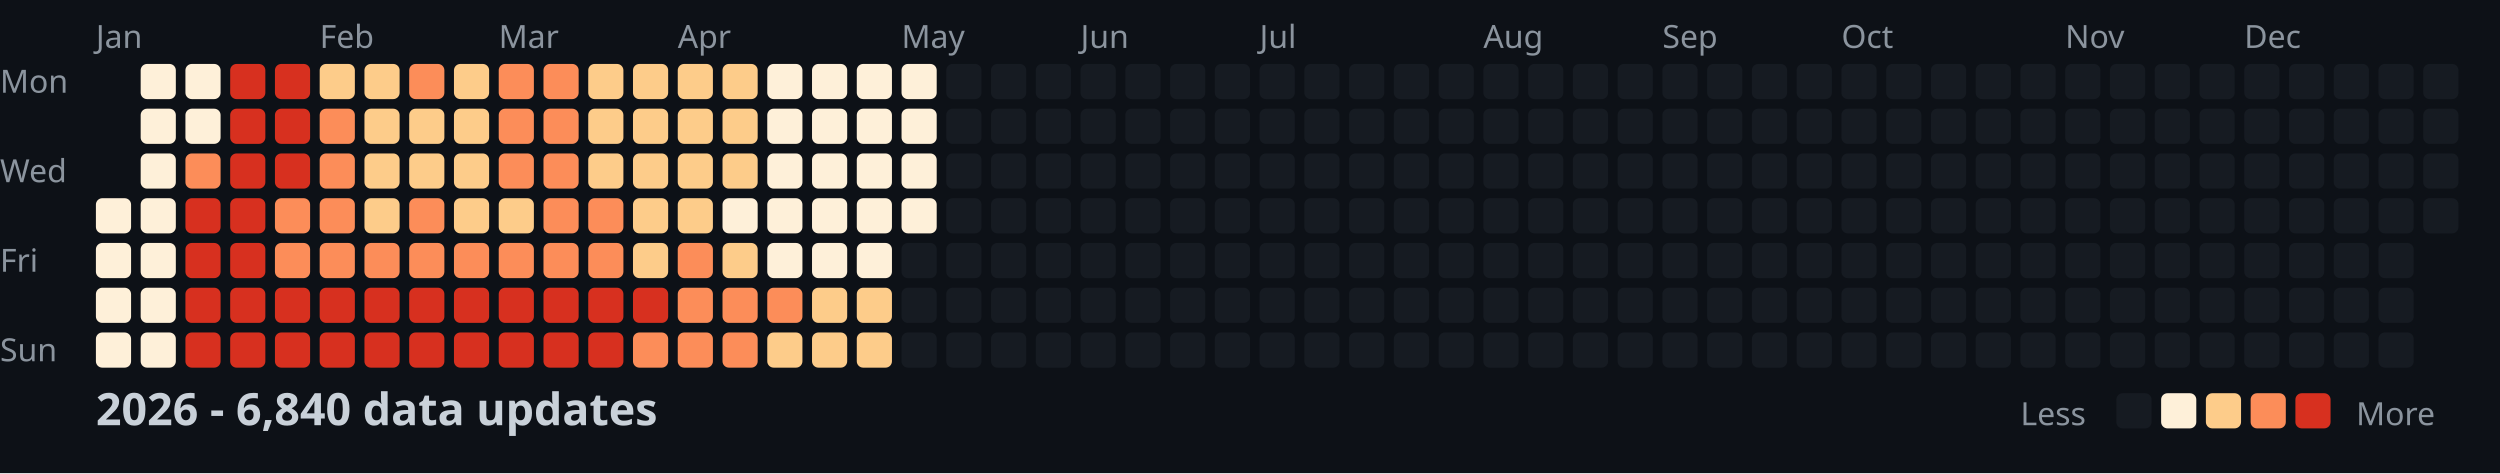
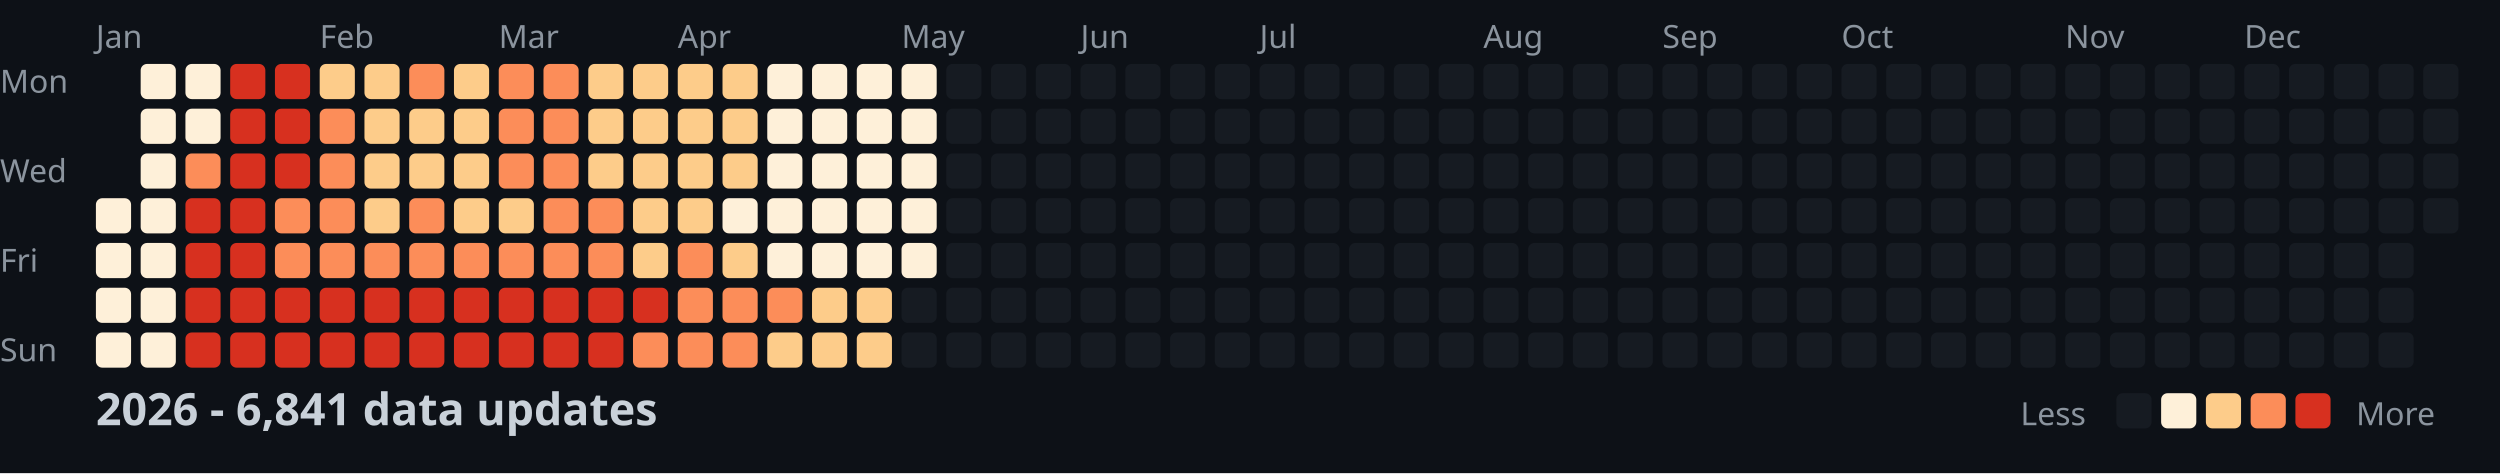
<svg xmlns="http://www.w3.org/2000/svg" width="782" height="148">
  <style>
    .month { font: 10px sans-serif; fill: #8b949e; }
    .day { font: 10px sans-serif; fill: #8b949e; }
    .title { font: bold 14px sans-serif; fill: #c9d1d9; }
    .legend { font: 10px sans-serif; fill: #8b949e; }
  </style>
  <rect width="100%" height="100%" fill="#0d1117" />
  <text x="0" y="29" class="day">Mon</text>
  <text x="0" y="57" class="day">Wed</text>
  <text x="0" y="85" class="day">Fri</text>
  <text x="0" y="113" class="day">Sun</text>
  <text x="30" y="15" class="month">Jan</text>
  <text x="100" y="15" class="month">Feb</text>
  <text x="156" y="15" class="month">Mar</text>
  <text x="212" y="15" class="month">Apr</text>
  <text x="282" y="15" class="month">May</text>
  <text x="338" y="15" class="month">Jun</text>
  <text x="394" y="15" class="month">Jul</text>
  <text x="464" y="15" class="month">Aug</text>
  <text x="520" y="15" class="month">Sep</text>
  <text x="576" y="15" class="month">Oct</text>
  <text x="646" y="15" class="month">Nov</text>
  <text x="702" y="15" class="month">Dec</text>
  <rect x="30" y="62" width="11" height="11" fill="#fef0d9" rx="2" />
  <rect x="30" y="76" width="11" height="11" fill="#fef0d9" rx="2" />
  <rect x="30" y="90" width="11" height="11" fill="#fef0d9" rx="2" />
  <rect x="30" y="104" width="11" height="11" fill="#fef0d9" rx="2" />
  <rect x="44" y="20" width="11" height="11" fill="#fef0d9" rx="2" />
  <rect x="44" y="34" width="11" height="11" fill="#fef0d9" rx="2" />
  <rect x="44" y="48" width="11" height="11" fill="#fef0d9" rx="2" />
  <rect x="44" y="62" width="11" height="11" fill="#fef0d9" rx="2" />
  <rect x="44" y="76" width="11" height="11" fill="#fef0d9" rx="2" />
  <rect x="44" y="90" width="11" height="11" fill="#fef0d9" rx="2" />
  <rect x="44" y="104" width="11" height="11" fill="#fef0d9" rx="2" />
  <rect x="58" y="20" width="11" height="11" fill="#fef0d9" rx="2" />
  <rect x="58" y="34" width="11" height="11" fill="#fef0d9" rx="2" />
  <rect x="58" y="48" width="11" height="11" fill="#fc8d59" rx="2" />
  <rect x="58" y="62" width="11" height="11" fill="#d7301f" rx="2" />
  <rect x="58" y="76" width="11" height="11" fill="#d7301f" rx="2" />
  <rect x="58" y="90" width="11" height="11" fill="#d7301f" rx="2" />
  <rect x="58" y="104" width="11" height="11" fill="#d7301f" rx="2" />
  <rect x="72" y="20" width="11" height="11" fill="#d7301f" rx="2" />
  <rect x="72" y="34" width="11" height="11" fill="#d7301f" rx="2" />
  <rect x="72" y="48" width="11" height="11" fill="#d7301f" rx="2" />
  <rect x="72" y="62" width="11" height="11" fill="#d7301f" rx="2" />
  <rect x="72" y="76" width="11" height="11" fill="#d7301f" rx="2" />
  <rect x="72" y="90" width="11" height="11" fill="#d7301f" rx="2" />
  <rect x="72" y="104" width="11" height="11" fill="#d7301f" rx="2" />
  <rect x="86" y="20" width="11" height="11" fill="#d7301f" rx="2" />
  <rect x="86" y="34" width="11" height="11" fill="#d7301f" rx="2" />
  <rect x="86" y="48" width="11" height="11" fill="#d7301f" rx="2" />
  <rect x="86" y="62" width="11" height="11" fill="#fc8d59" rx="2" />
  <rect x="86" y="76" width="11" height="11" fill="#fc8d59" rx="2" />
  <rect x="86" y="90" width="11" height="11" fill="#d7301f" rx="2" />
  <rect x="86" y="104" width="11" height="11" fill="#d7301f" rx="2" />
  <rect x="100" y="20" width="11" height="11" fill="#fdcc8a" rx="2" />
  <rect x="100" y="34" width="11" height="11" fill="#fc8d59" rx="2" />
  <rect x="100" y="48" width="11" height="11" fill="#fc8d59" rx="2" />
  <rect x="100" y="62" width="11" height="11" fill="#fc8d59" rx="2" />
  <rect x="100" y="76" width="11" height="11" fill="#fc8d59" rx="2" />
  <rect x="100" y="90" width="11" height="11" fill="#d7301f" rx="2" />
  <rect x="100" y="104" width="11" height="11" fill="#d7301f" rx="2" />
  <rect x="114" y="20" width="11" height="11" fill="#fdcc8a" rx="2" />
  <rect x="114" y="34" width="11" height="11" fill="#fdcc8a" rx="2" />
  <rect x="114" y="48" width="11" height="11" fill="#fdcc8a" rx="2" />
  <rect x="114" y="62" width="11" height="11" fill="#fdcc8a" rx="2" />
  <rect x="114" y="76" width="11" height="11" fill="#fc8d59" rx="2" />
  <rect x="114" y="90" width="11" height="11" fill="#d7301f" rx="2" />
  <rect x="114" y="104" width="11" height="11" fill="#d7301f" rx="2" />
  <rect x="128" y="20" width="11" height="11" fill="#fc8d59" rx="2" />
  <rect x="128" y="34" width="11" height="11" fill="#fdcc8a" rx="2" />
  <rect x="128" y="48" width="11" height="11" fill="#fdcc8a" rx="2" />
  <rect x="128" y="62" width="11" height="11" fill="#fc8d59" rx="2" />
  <rect x="128" y="76" width="11" height="11" fill="#fc8d59" rx="2" />
  <rect x="128" y="90" width="11" height="11" fill="#d7301f" rx="2" />
  <rect x="128" y="104" width="11" height="11" fill="#d7301f" rx="2" />
  <rect x="142" y="20" width="11" height="11" fill="#fdcc8a" rx="2" />
  <rect x="142" y="34" width="11" height="11" fill="#fdcc8a" rx="2" />
  <rect x="142" y="48" width="11" height="11" fill="#fdcc8a" rx="2" />
  <rect x="142" y="62" width="11" height="11" fill="#fdcc8a" rx="2" />
  <rect x="142" y="76" width="11" height="11" fill="#fc8d59" rx="2" />
  <rect x="142" y="90" width="11" height="11" fill="#d7301f" rx="2" />
  <rect x="142" y="104" width="11" height="11" fill="#d7301f" rx="2" />
  <rect x="156" y="20" width="11" height="11" fill="#fc8d59" rx="2" />
  <rect x="156" y="34" width="11" height="11" fill="#fc8d59" rx="2" />
  <rect x="156" y="48" width="11" height="11" fill="#fc8d59" rx="2" />
  <rect x="156" y="62" width="11" height="11" fill="#fdcc8a" rx="2" />
  <rect x="156" y="76" width="11" height="11" fill="#fc8d59" rx="2" />
  <rect x="156" y="90" width="11" height="11" fill="#d7301f" rx="2" />
  <rect x="156" y="104" width="11" height="11" fill="#d7301f" rx="2" />
  <rect x="170" y="20" width="11" height="11" fill="#fc8d59" rx="2" />
  <rect x="170" y="34" width="11" height="11" fill="#fc8d59" rx="2" />
  <rect x="170" y="48" width="11" height="11" fill="#fc8d59" rx="2" />
  <rect x="170" y="62" width="11" height="11" fill="#fc8d59" rx="2" />
  <rect x="170" y="76" width="11" height="11" fill="#fc8d59" rx="2" />
  <rect x="170" y="90" width="11" height="11" fill="#d7301f" rx="2" />
  <rect x="170" y="104" width="11" height="11" fill="#d7301f" rx="2" />
  <rect x="184" y="20" width="11" height="11" fill="#fdcc8a" rx="2" />
  <rect x="184" y="34" width="11" height="11" fill="#fdcc8a" rx="2" />
  <rect x="184" y="48" width="11" height="11" fill="#fdcc8a" rx="2" />
  <rect x="184" y="62" width="11" height="11" fill="#fc8d59" rx="2" />
  <rect x="184" y="76" width="11" height="11" fill="#fc8d59" rx="2" />
  <rect x="184" y="90" width="11" height="11" fill="#d7301f" rx="2" />
  <rect x="184" y="104" width="11" height="11" fill="#d7301f" rx="2" />
  <rect x="198" y="20" width="11" height="11" fill="#fdcc8a" rx="2" />
  <rect x="198" y="34" width="11" height="11" fill="#fdcc8a" rx="2" />
  <rect x="198" y="48" width="11" height="11" fill="#fdcc8a" rx="2" />
  <rect x="198" y="62" width="11" height="11" fill="#fdcc8a" rx="2" />
  <rect x="198" y="76" width="11" height="11" fill="#fdcc8a" rx="2" />
  <rect x="198" y="90" width="11" height="11" fill="#d7301f" rx="2" />
  <rect x="198" y="104" width="11" height="11" fill="#fc8d59" rx="2" />
  <rect x="212" y="20" width="11" height="11" fill="#fdcc8a" rx="2" />
  <rect x="212" y="34" width="11" height="11" fill="#fdcc8a" rx="2" />
  <rect x="212" y="48" width="11" height="11" fill="#fdcc8a" rx="2" />
  <rect x="212" y="62" width="11" height="11" fill="#fdcc8a" rx="2" />
  <rect x="212" y="76" width="11" height="11" fill="#fc8d59" rx="2" />
  <rect x="212" y="90" width="11" height="11" fill="#fc8d59" rx="2" />
  <rect x="212" y="104" width="11" height="11" fill="#fc8d59" rx="2" />
  <rect x="226" y="20" width="11" height="11" fill="#fdcc8a" rx="2" />
  <rect x="226" y="34" width="11" height="11" fill="#fdcc8a" rx="2" />
  <rect x="226" y="48" width="11" height="11" fill="#fdcc8a" rx="2" />
  <rect x="226" y="62" width="11" height="11" fill="#fef0d9" rx="2" />
  <rect x="226" y="76" width="11" height="11" fill="#fdcc8a" rx="2" />
  <rect x="226" y="90" width="11" height="11" fill="#fc8d59" rx="2" />
  <rect x="226" y="104" width="11" height="11" fill="#fc8d59" rx="2" />
  <rect x="240" y="20" width="11" height="11" fill="#fef0d9" rx="2" />
  <rect x="240" y="34" width="11" height="11" fill="#fef0d9" rx="2" />
  <rect x="240" y="48" width="11" height="11" fill="#fef0d9" rx="2" />
  <rect x="240" y="62" width="11" height="11" fill="#fef0d9" rx="2" />
  <rect x="240" y="76" width="11" height="11" fill="#fef0d9" rx="2" />
  <rect x="240" y="90" width="11" height="11" fill="#fc8d59" rx="2" />
  <rect x="240" y="104" width="11" height="11" fill="#fdcc8a" rx="2" />
  <rect x="254" y="20" width="11" height="11" fill="#fef0d9" rx="2" />
  <rect x="254" y="34" width="11" height="11" fill="#fef0d9" rx="2" />
  <rect x="254" y="48" width="11" height="11" fill="#fef0d9" rx="2" />
  <rect x="254" y="62" width="11" height="11" fill="#fef0d9" rx="2" />
  <rect x="254" y="76" width="11" height="11" fill="#fef0d9" rx="2" />
  <rect x="254" y="90" width="11" height="11" fill="#fdcc8a" rx="2" />
  <rect x="254" y="104" width="11" height="11" fill="#fdcc8a" rx="2" />
  <rect x="268" y="20" width="11" height="11" fill="#fef0d9" rx="2" />
  <rect x="268" y="34" width="11" height="11" fill="#fef0d9" rx="2" />
  <rect x="268" y="48" width="11" height="11" fill="#fef0d9" rx="2" />
  <rect x="268" y="62" width="11" height="11" fill="#fef0d9" rx="2" />
  <rect x="268" y="76" width="11" height="11" fill="#fef0d9" rx="2" />
  <rect x="268" y="90" width="11" height="11" fill="#fdcc8a" rx="2" />
  <rect x="268" y="104" width="11" height="11" fill="#fdcc8a" rx="2" />
  <rect x="282" y="20" width="11" height="11" fill="#fef0d9" rx="2" />
  <rect x="282" y="34" width="11" height="11" fill="#fef0d9" rx="2" />
  <rect x="282" y="48" width="11" height="11" fill="#fef0d9" rx="2" />
  <rect x="282" y="62" width="11" height="11" fill="#fef0d9" rx="2" />
-   <rect x="282" y="76" width="11" height="11" fill="#161b22" rx="2" />
+   <rect x="282" y="76" width="11" height="11" fill="#fef0d9" rx="2" />
  <rect x="282" y="90" width="11" height="11" fill="#161b22" rx="2" />
  <rect x="282" y="104" width="11" height="11" fill="#161b22" rx="2" />
  <rect x="296" y="20" width="11" height="11" fill="#161b22" rx="2" />
  <rect x="296" y="34" width="11" height="11" fill="#161b22" rx="2" />
  <rect x="296" y="48" width="11" height="11" fill="#161b22" rx="2" />
  <rect x="296" y="62" width="11" height="11" fill="#161b22" rx="2" />
  <rect x="296" y="76" width="11" height="11" fill="#161b22" rx="2" />
  <rect x="296" y="90" width="11" height="11" fill="#161b22" rx="2" />
  <rect x="296" y="104" width="11" height="11" fill="#161b22" rx="2" />
  <rect x="310" y="20" width="11" height="11" fill="#161b22" rx="2" />
  <rect x="310" y="34" width="11" height="11" fill="#161b22" rx="2" />
  <rect x="310" y="48" width="11" height="11" fill="#161b22" rx="2" />
  <rect x="310" y="62" width="11" height="11" fill="#161b22" rx="2" />
  <rect x="310" y="76" width="11" height="11" fill="#161b22" rx="2" />
  <rect x="310" y="90" width="11" height="11" fill="#161b22" rx="2" />
  <rect x="310" y="104" width="11" height="11" fill="#161b22" rx="2" />
  <rect x="324" y="20" width="11" height="11" fill="#161b22" rx="2" />
  <rect x="324" y="34" width="11" height="11" fill="#161b22" rx="2" />
  <rect x="324" y="48" width="11" height="11" fill="#161b22" rx="2" />
  <rect x="324" y="62" width="11" height="11" fill="#161b22" rx="2" />
  <rect x="324" y="76" width="11" height="11" fill="#161b22" rx="2" />
  <rect x="324" y="90" width="11" height="11" fill="#161b22" rx="2" />
  <rect x="324" y="104" width="11" height="11" fill="#161b22" rx="2" />
  <rect x="338" y="20" width="11" height="11" fill="#161b22" rx="2" />
  <rect x="338" y="34" width="11" height="11" fill="#161b22" rx="2" />
  <rect x="338" y="48" width="11" height="11" fill="#161b22" rx="2" />
  <rect x="338" y="62" width="11" height="11" fill="#161b22" rx="2" />
  <rect x="338" y="76" width="11" height="11" fill="#161b22" rx="2" />
  <rect x="338" y="90" width="11" height="11" fill="#161b22" rx="2" />
  <rect x="338" y="104" width="11" height="11" fill="#161b22" rx="2" />
  <rect x="352" y="20" width="11" height="11" fill="#161b22" rx="2" />
  <rect x="352" y="34" width="11" height="11" fill="#161b22" rx="2" />
  <rect x="352" y="48" width="11" height="11" fill="#161b22" rx="2" />
  <rect x="352" y="62" width="11" height="11" fill="#161b22" rx="2" />
  <rect x="352" y="76" width="11" height="11" fill="#161b22" rx="2" />
  <rect x="352" y="90" width="11" height="11" fill="#161b22" rx="2" />
  <rect x="352" y="104" width="11" height="11" fill="#161b22" rx="2" />
  <rect x="366" y="20" width="11" height="11" fill="#161b22" rx="2" />
  <rect x="366" y="34" width="11" height="11" fill="#161b22" rx="2" />
  <rect x="366" y="48" width="11" height="11" fill="#161b22" rx="2" />
  <rect x="366" y="62" width="11" height="11" fill="#161b22" rx="2" />
  <rect x="366" y="76" width="11" height="11" fill="#161b22" rx="2" />
  <rect x="366" y="90" width="11" height="11" fill="#161b22" rx="2" />
  <rect x="366" y="104" width="11" height="11" fill="#161b22" rx="2" />
  <rect x="380" y="20" width="11" height="11" fill="#161b22" rx="2" />
  <rect x="380" y="34" width="11" height="11" fill="#161b22" rx="2" />
  <rect x="380" y="48" width="11" height="11" fill="#161b22" rx="2" />
  <rect x="380" y="62" width="11" height="11" fill="#161b22" rx="2" />
  <rect x="380" y="76" width="11" height="11" fill="#161b22" rx="2" />
  <rect x="380" y="90" width="11" height="11" fill="#161b22" rx="2" />
  <rect x="380" y="104" width="11" height="11" fill="#161b22" rx="2" />
  <rect x="394" y="20" width="11" height="11" fill="#161b22" rx="2" />
  <rect x="394" y="34" width="11" height="11" fill="#161b22" rx="2" />
  <rect x="394" y="48" width="11" height="11" fill="#161b22" rx="2" />
  <rect x="394" y="62" width="11" height="11" fill="#161b22" rx="2" />
  <rect x="394" y="76" width="11" height="11" fill="#161b22" rx="2" />
  <rect x="394" y="90" width="11" height="11" fill="#161b22" rx="2" />
  <rect x="394" y="104" width="11" height="11" fill="#161b22" rx="2" />
  <rect x="408" y="20" width="11" height="11" fill="#161b22" rx="2" />
  <rect x="408" y="34" width="11" height="11" fill="#161b22" rx="2" />
  <rect x="408" y="48" width="11" height="11" fill="#161b22" rx="2" />
  <rect x="408" y="62" width="11" height="11" fill="#161b22" rx="2" />
  <rect x="408" y="76" width="11" height="11" fill="#161b22" rx="2" />
  <rect x="408" y="90" width="11" height="11" fill="#161b22" rx="2" />
  <rect x="408" y="104" width="11" height="11" fill="#161b22" rx="2" />
  <rect x="422" y="20" width="11" height="11" fill="#161b22" rx="2" />
  <rect x="422" y="34" width="11" height="11" fill="#161b22" rx="2" />
  <rect x="422" y="48" width="11" height="11" fill="#161b22" rx="2" />
  <rect x="422" y="62" width="11" height="11" fill="#161b22" rx="2" />
  <rect x="422" y="76" width="11" height="11" fill="#161b22" rx="2" />
  <rect x="422" y="90" width="11" height="11" fill="#161b22" rx="2" />
  <rect x="422" y="104" width="11" height="11" fill="#161b22" rx="2" />
  <rect x="436" y="20" width="11" height="11" fill="#161b22" rx="2" />
  <rect x="436" y="34" width="11" height="11" fill="#161b22" rx="2" />
  <rect x="436" y="48" width="11" height="11" fill="#161b22" rx="2" />
  <rect x="436" y="62" width="11" height="11" fill="#161b22" rx="2" />
  <rect x="436" y="76" width="11" height="11" fill="#161b22" rx="2" />
  <rect x="436" y="90" width="11" height="11" fill="#161b22" rx="2" />
  <rect x="436" y="104" width="11" height="11" fill="#161b22" rx="2" />
  <rect x="450" y="20" width="11" height="11" fill="#161b22" rx="2" />
  <rect x="450" y="34" width="11" height="11" fill="#161b22" rx="2" />
  <rect x="450" y="48" width="11" height="11" fill="#161b22" rx="2" />
  <rect x="450" y="62" width="11" height="11" fill="#161b22" rx="2" />
  <rect x="450" y="76" width="11" height="11" fill="#161b22" rx="2" />
  <rect x="450" y="90" width="11" height="11" fill="#161b22" rx="2" />
  <rect x="450" y="104" width="11" height="11" fill="#161b22" rx="2" />
  <rect x="464" y="20" width="11" height="11" fill="#161b22" rx="2" />
  <rect x="464" y="34" width="11" height="11" fill="#161b22" rx="2" />
  <rect x="464" y="48" width="11" height="11" fill="#161b22" rx="2" />
  <rect x="464" y="62" width="11" height="11" fill="#161b22" rx="2" />
  <rect x="464" y="76" width="11" height="11" fill="#161b22" rx="2" />
  <rect x="464" y="90" width="11" height="11" fill="#161b22" rx="2" />
  <rect x="464" y="104" width="11" height="11" fill="#161b22" rx="2" />
  <rect x="478" y="20" width="11" height="11" fill="#161b22" rx="2" />
  <rect x="478" y="34" width="11" height="11" fill="#161b22" rx="2" />
  <rect x="478" y="48" width="11" height="11" fill="#161b22" rx="2" />
  <rect x="478" y="62" width="11" height="11" fill="#161b22" rx="2" />
  <rect x="478" y="76" width="11" height="11" fill="#161b22" rx="2" />
  <rect x="478" y="90" width="11" height="11" fill="#161b22" rx="2" />
  <rect x="478" y="104" width="11" height="11" fill="#161b22" rx="2" />
  <rect x="492" y="20" width="11" height="11" fill="#161b22" rx="2" />
  <rect x="492" y="34" width="11" height="11" fill="#161b22" rx="2" />
  <rect x="492" y="48" width="11" height="11" fill="#161b22" rx="2" />
  <rect x="492" y="62" width="11" height="11" fill="#161b22" rx="2" />
  <rect x="492" y="76" width="11" height="11" fill="#161b22" rx="2" />
  <rect x="492" y="90" width="11" height="11" fill="#161b22" rx="2" />
  <rect x="492" y="104" width="11" height="11" fill="#161b22" rx="2" />
  <rect x="506" y="20" width="11" height="11" fill="#161b22" rx="2" />
  <rect x="506" y="34" width="11" height="11" fill="#161b22" rx="2" />
  <rect x="506" y="48" width="11" height="11" fill="#161b22" rx="2" />
  <rect x="506" y="62" width="11" height="11" fill="#161b22" rx="2" />
  <rect x="506" y="76" width="11" height="11" fill="#161b22" rx="2" />
  <rect x="506" y="90" width="11" height="11" fill="#161b22" rx="2" />
  <rect x="506" y="104" width="11" height="11" fill="#161b22" rx="2" />
  <rect x="520" y="20" width="11" height="11" fill="#161b22" rx="2" />
  <rect x="520" y="34" width="11" height="11" fill="#161b22" rx="2" />
  <rect x="520" y="48" width="11" height="11" fill="#161b22" rx="2" />
  <rect x="520" y="62" width="11" height="11" fill="#161b22" rx="2" />
  <rect x="520" y="76" width="11" height="11" fill="#161b22" rx="2" />
  <rect x="520" y="90" width="11" height="11" fill="#161b22" rx="2" />
  <rect x="520" y="104" width="11" height="11" fill="#161b22" rx="2" />
  <rect x="534" y="20" width="11" height="11" fill="#161b22" rx="2" />
  <rect x="534" y="34" width="11" height="11" fill="#161b22" rx="2" />
  <rect x="534" y="48" width="11" height="11" fill="#161b22" rx="2" />
  <rect x="534" y="62" width="11" height="11" fill="#161b22" rx="2" />
  <rect x="534" y="76" width="11" height="11" fill="#161b22" rx="2" />
  <rect x="534" y="90" width="11" height="11" fill="#161b22" rx="2" />
  <rect x="534" y="104" width="11" height="11" fill="#161b22" rx="2" />
  <rect x="548" y="20" width="11" height="11" fill="#161b22" rx="2" />
  <rect x="548" y="34" width="11" height="11" fill="#161b22" rx="2" />
  <rect x="548" y="48" width="11" height="11" fill="#161b22" rx="2" />
  <rect x="548" y="62" width="11" height="11" fill="#161b22" rx="2" />
  <rect x="548" y="76" width="11" height="11" fill="#161b22" rx="2" />
  <rect x="548" y="90" width="11" height="11" fill="#161b22" rx="2" />
  <rect x="548" y="104" width="11" height="11" fill="#161b22" rx="2" />
  <rect x="562" y="20" width="11" height="11" fill="#161b22" rx="2" />
  <rect x="562" y="34" width="11" height="11" fill="#161b22" rx="2" />
  <rect x="562" y="48" width="11" height="11" fill="#161b22" rx="2" />
  <rect x="562" y="62" width="11" height="11" fill="#161b22" rx="2" />
  <rect x="562" y="76" width="11" height="11" fill="#161b22" rx="2" />
  <rect x="562" y="90" width="11" height="11" fill="#161b22" rx="2" />
  <rect x="562" y="104" width="11" height="11" fill="#161b22" rx="2" />
  <rect x="576" y="20" width="11" height="11" fill="#161b22" rx="2" />
  <rect x="576" y="34" width="11" height="11" fill="#161b22" rx="2" />
  <rect x="576" y="48" width="11" height="11" fill="#161b22" rx="2" />
  <rect x="576" y="62" width="11" height="11" fill="#161b22" rx="2" />
  <rect x="576" y="76" width="11" height="11" fill="#161b22" rx="2" />
  <rect x="576" y="90" width="11" height="11" fill="#161b22" rx="2" />
  <rect x="576" y="104" width="11" height="11" fill="#161b22" rx="2" />
  <rect x="590" y="20" width="11" height="11" fill="#161b22" rx="2" />
  <rect x="590" y="34" width="11" height="11" fill="#161b22" rx="2" />
  <rect x="590" y="48" width="11" height="11" fill="#161b22" rx="2" />
  <rect x="590" y="62" width="11" height="11" fill="#161b22" rx="2" />
  <rect x="590" y="76" width="11" height="11" fill="#161b22" rx="2" />
  <rect x="590" y="90" width="11" height="11" fill="#161b22" rx="2" />
  <rect x="590" y="104" width="11" height="11" fill="#161b22" rx="2" />
  <rect x="604" y="20" width="11" height="11" fill="#161b22" rx="2" />
  <rect x="604" y="34" width="11" height="11" fill="#161b22" rx="2" />
  <rect x="604" y="48" width="11" height="11" fill="#161b22" rx="2" />
  <rect x="604" y="62" width="11" height="11" fill="#161b22" rx="2" />
  <rect x="604" y="76" width="11" height="11" fill="#161b22" rx="2" />
  <rect x="604" y="90" width="11" height="11" fill="#161b22" rx="2" />
  <rect x="604" y="104" width="11" height="11" fill="#161b22" rx="2" />
  <rect x="618" y="20" width="11" height="11" fill="#161b22" rx="2" />
  <rect x="618" y="34" width="11" height="11" fill="#161b22" rx="2" />
  <rect x="618" y="48" width="11" height="11" fill="#161b22" rx="2" />
  <rect x="618" y="62" width="11" height="11" fill="#161b22" rx="2" />
  <rect x="618" y="76" width="11" height="11" fill="#161b22" rx="2" />
  <rect x="618" y="90" width="11" height="11" fill="#161b22" rx="2" />
  <rect x="618" y="104" width="11" height="11" fill="#161b22" rx="2" />
  <rect x="632" y="20" width="11" height="11" fill="#161b22" rx="2" />
  <rect x="632" y="34" width="11" height="11" fill="#161b22" rx="2" />
  <rect x="632" y="48" width="11" height="11" fill="#161b22" rx="2" />
  <rect x="632" y="62" width="11" height="11" fill="#161b22" rx="2" />
  <rect x="632" y="76" width="11" height="11" fill="#161b22" rx="2" />
  <rect x="632" y="90" width="11" height="11" fill="#161b22" rx="2" />
  <rect x="632" y="104" width="11" height="11" fill="#161b22" rx="2" />
  <rect x="646" y="20" width="11" height="11" fill="#161b22" rx="2" />
  <rect x="646" y="34" width="11" height="11" fill="#161b22" rx="2" />
  <rect x="646" y="48" width="11" height="11" fill="#161b22" rx="2" />
  <rect x="646" y="62" width="11" height="11" fill="#161b22" rx="2" />
  <rect x="646" y="76" width="11" height="11" fill="#161b22" rx="2" />
  <rect x="646" y="90" width="11" height="11" fill="#161b22" rx="2" />
  <rect x="646" y="104" width="11" height="11" fill="#161b22" rx="2" />
  <rect x="660" y="20" width="11" height="11" fill="#161b22" rx="2" />
  <rect x="660" y="34" width="11" height="11" fill="#161b22" rx="2" />
  <rect x="660" y="48" width="11" height="11" fill="#161b22" rx="2" />
  <rect x="660" y="62" width="11" height="11" fill="#161b22" rx="2" />
  <rect x="660" y="76" width="11" height="11" fill="#161b22" rx="2" />
  <rect x="660" y="90" width="11" height="11" fill="#161b22" rx="2" />
  <rect x="660" y="104" width="11" height="11" fill="#161b22" rx="2" />
  <rect x="674" y="20" width="11" height="11" fill="#161b22" rx="2" />
  <rect x="674" y="34" width="11" height="11" fill="#161b22" rx="2" />
  <rect x="674" y="48" width="11" height="11" fill="#161b22" rx="2" />
  <rect x="674" y="62" width="11" height="11" fill="#161b22" rx="2" />
  <rect x="674" y="76" width="11" height="11" fill="#161b22" rx="2" />
  <rect x="674" y="90" width="11" height="11" fill="#161b22" rx="2" />
  <rect x="674" y="104" width="11" height="11" fill="#161b22" rx="2" />
  <rect x="688" y="20" width="11" height="11" fill="#161b22" rx="2" />
  <rect x="688" y="34" width="11" height="11" fill="#161b22" rx="2" />
  <rect x="688" y="48" width="11" height="11" fill="#161b22" rx="2" />
  <rect x="688" y="62" width="11" height="11" fill="#161b22" rx="2" />
  <rect x="688" y="76" width="11" height="11" fill="#161b22" rx="2" />
  <rect x="688" y="90" width="11" height="11" fill="#161b22" rx="2" />
  <rect x="688" y="104" width="11" height="11" fill="#161b22" rx="2" />
  <rect x="702" y="20" width="11" height="11" fill="#161b22" rx="2" />
  <rect x="702" y="34" width="11" height="11" fill="#161b22" rx="2" />
  <rect x="702" y="48" width="11" height="11" fill="#161b22" rx="2" />
  <rect x="702" y="62" width="11" height="11" fill="#161b22" rx="2" />
  <rect x="702" y="76" width="11" height="11" fill="#161b22" rx="2" />
  <rect x="702" y="90" width="11" height="11" fill="#161b22" rx="2" />
  <rect x="702" y="104" width="11" height="11" fill="#161b22" rx="2" />
  <rect x="716" y="20" width="11" height="11" fill="#161b22" rx="2" />
  <rect x="716" y="34" width="11" height="11" fill="#161b22" rx="2" />
  <rect x="716" y="48" width="11" height="11" fill="#161b22" rx="2" />
  <rect x="716" y="62" width="11" height="11" fill="#161b22" rx="2" />
  <rect x="716" y="76" width="11" height="11" fill="#161b22" rx="2" />
  <rect x="716" y="90" width="11" height="11" fill="#161b22" rx="2" />
  <rect x="716" y="104" width="11" height="11" fill="#161b22" rx="2" />
  <rect x="730" y="20" width="11" height="11" fill="#161b22" rx="2" />
  <rect x="730" y="34" width="11" height="11" fill="#161b22" rx="2" />
  <rect x="730" y="48" width="11" height="11" fill="#161b22" rx="2" />
  <rect x="730" y="62" width="11" height="11" fill="#161b22" rx="2" />
  <rect x="730" y="76" width="11" height="11" fill="#161b22" rx="2" />
  <rect x="730" y="90" width="11" height="11" fill="#161b22" rx="2" />
  <rect x="730" y="104" width="11" height="11" fill="#161b22" rx="2" />
  <rect x="744" y="20" width="11" height="11" fill="#161b22" rx="2" />
  <rect x="744" y="34" width="11" height="11" fill="#161b22" rx="2" />
  <rect x="744" y="48" width="11" height="11" fill="#161b22" rx="2" />
  <rect x="744" y="62" width="11" height="11" fill="#161b22" rx="2" />
  <rect x="744" y="76" width="11" height="11" fill="#161b22" rx="2" />
  <rect x="744" y="90" width="11" height="11" fill="#161b22" rx="2" />
  <rect x="744" y="104" width="11" height="11" fill="#161b22" rx="2" />
  <rect x="758" y="20" width="11" height="11" fill="#161b22" rx="2" />
  <rect x="758" y="34" width="11" height="11" fill="#161b22" rx="2" />
  <rect x="758" y="48" width="11" height="11" fill="#161b22" rx="2" />
  <rect x="758" y="62" width="11" height="11" fill="#161b22" rx="2" />
-   <text x="30" y="133" class="title">2026 - 6,840 data updates</text>
+   <text x="30" y="133" class="title">2026 - 6,841 data updates</text>
  <text x="632" y="133" class="legend">Less</text>
  <rect x="662" y="123" width="11" height="11" fill="#161b22" rx="2" />
  <rect x="676" y="123" width="11" height="11" fill="#fef0d9" rx="2" />
  <rect x="690" y="123" width="11" height="11" fill="#fdcc8a" rx="2" />
  <rect x="704" y="123" width="11" height="11" fill="#fc8d59" rx="2" />
  <rect x="718" y="123" width="11" height="11" fill="#d7301f" rx="2" />
  <text x="737" y="133" class="legend">More</text>
</svg>
